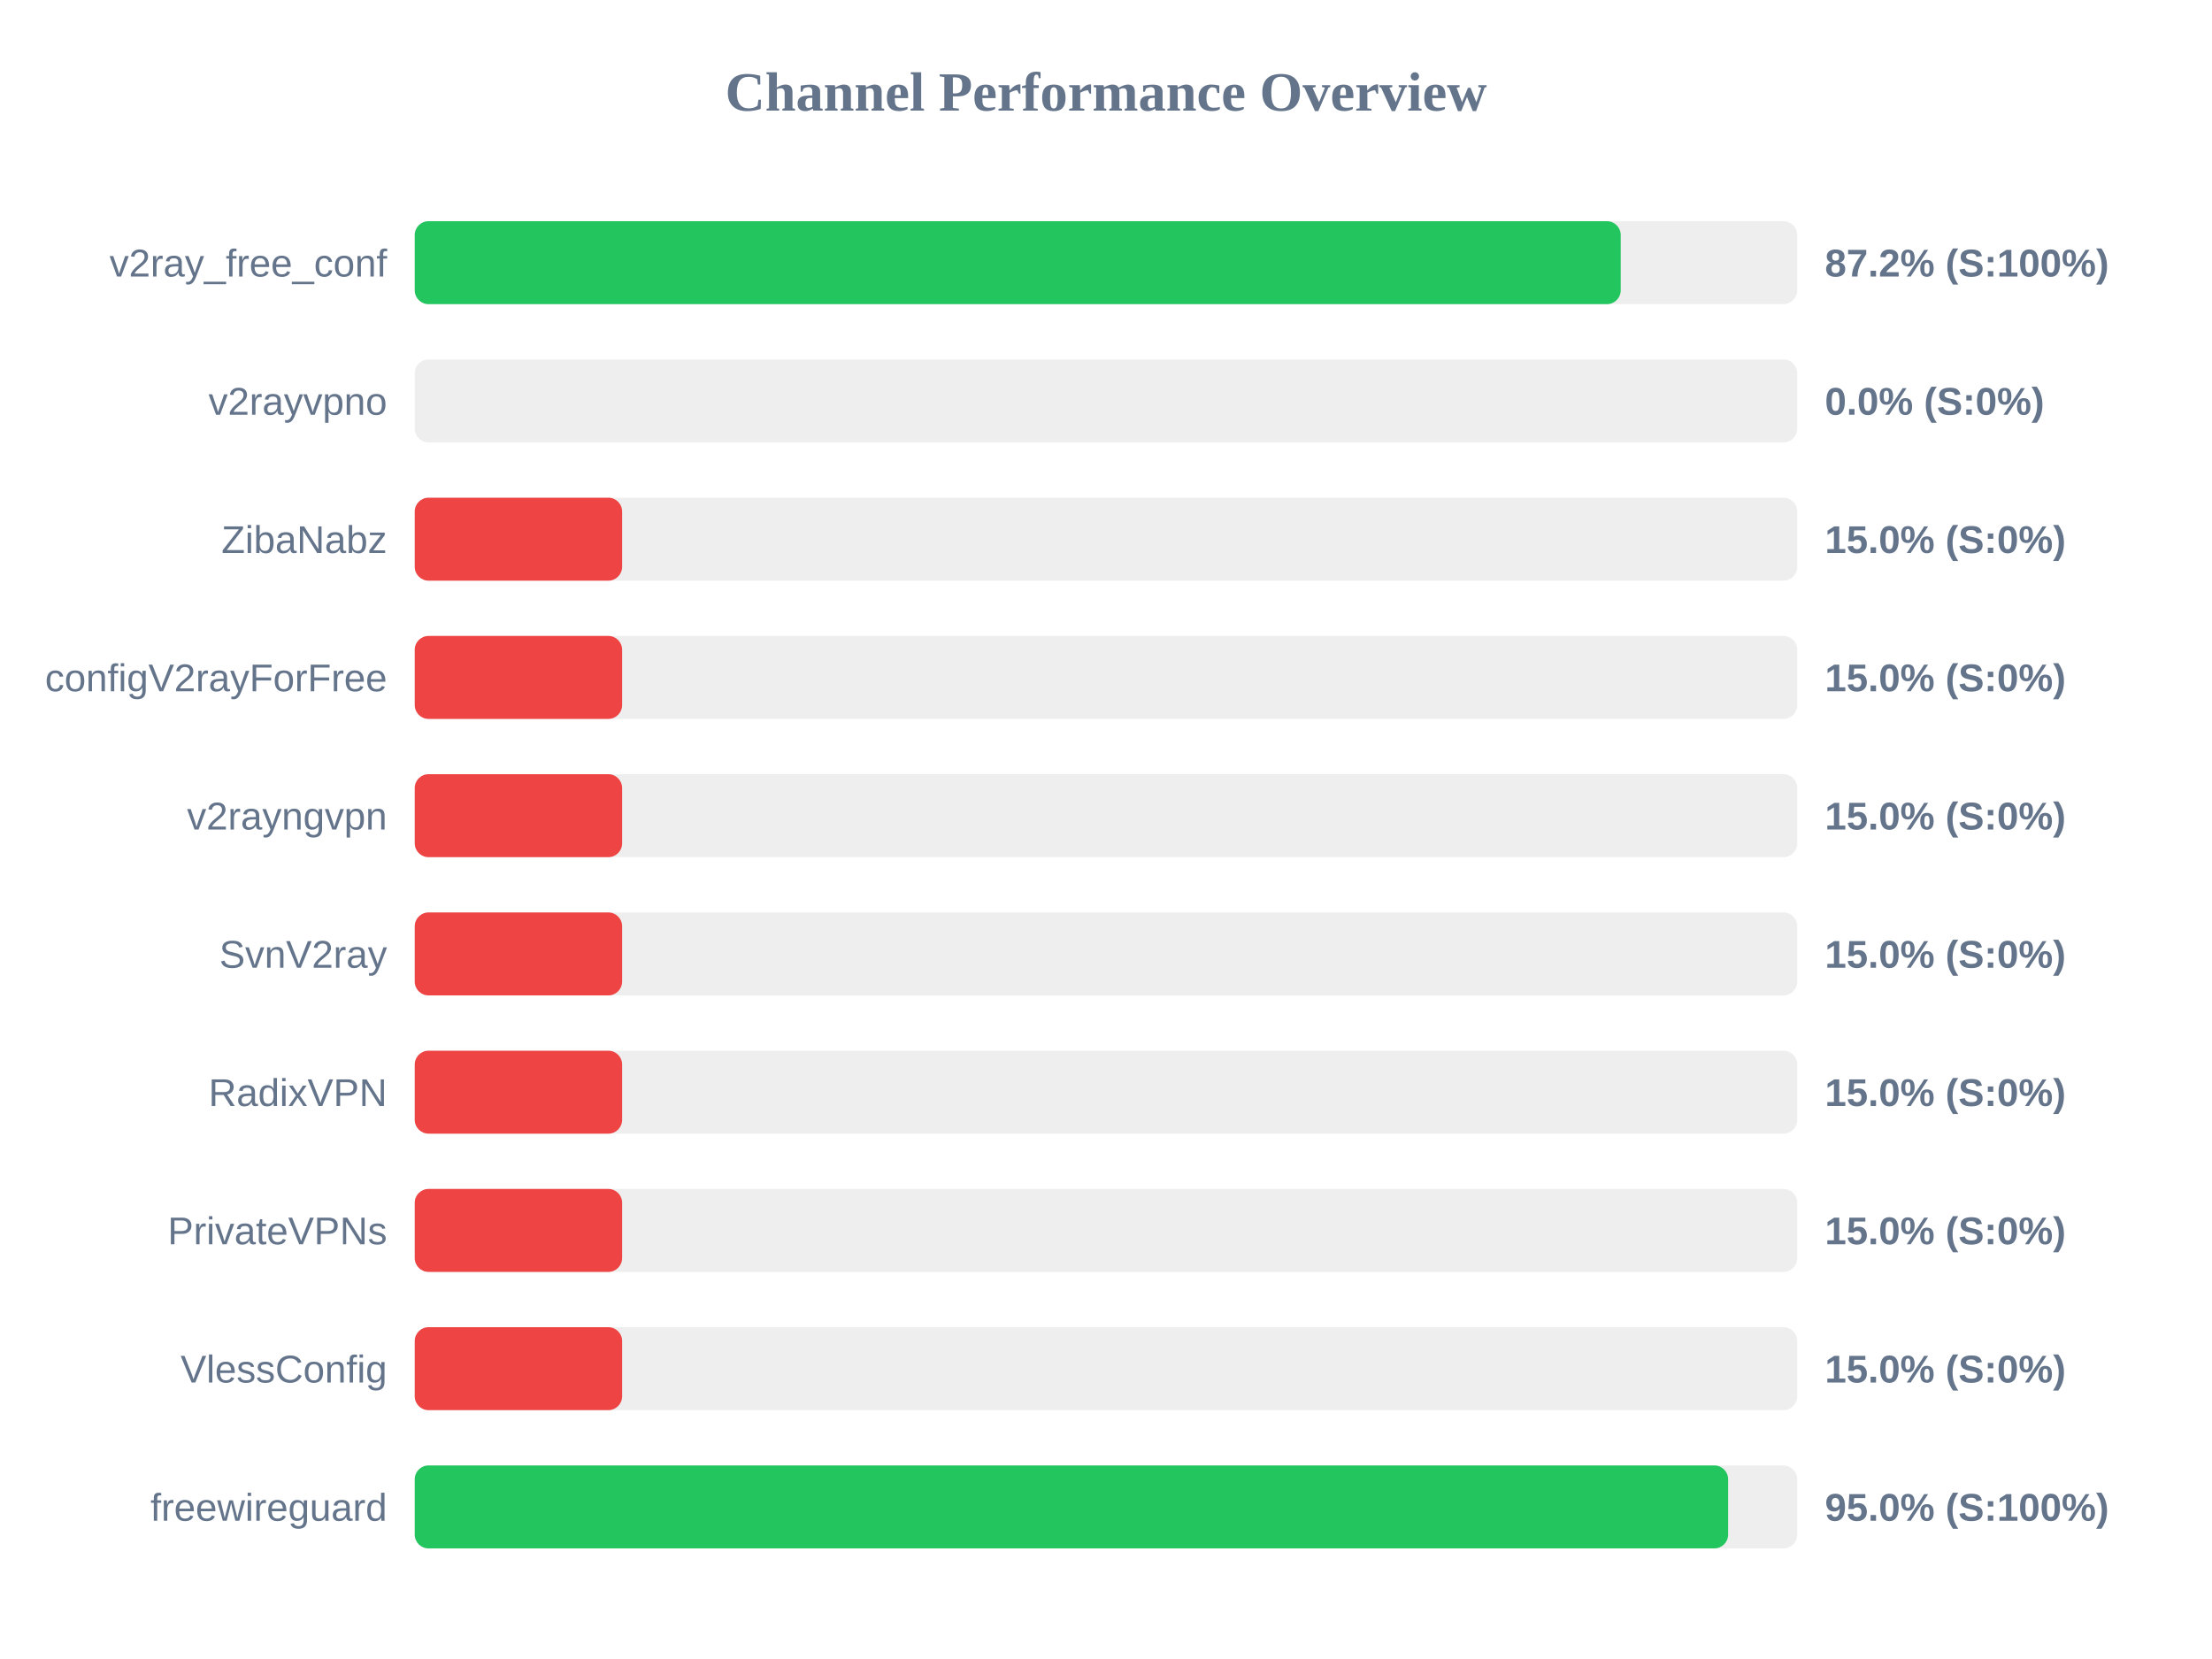
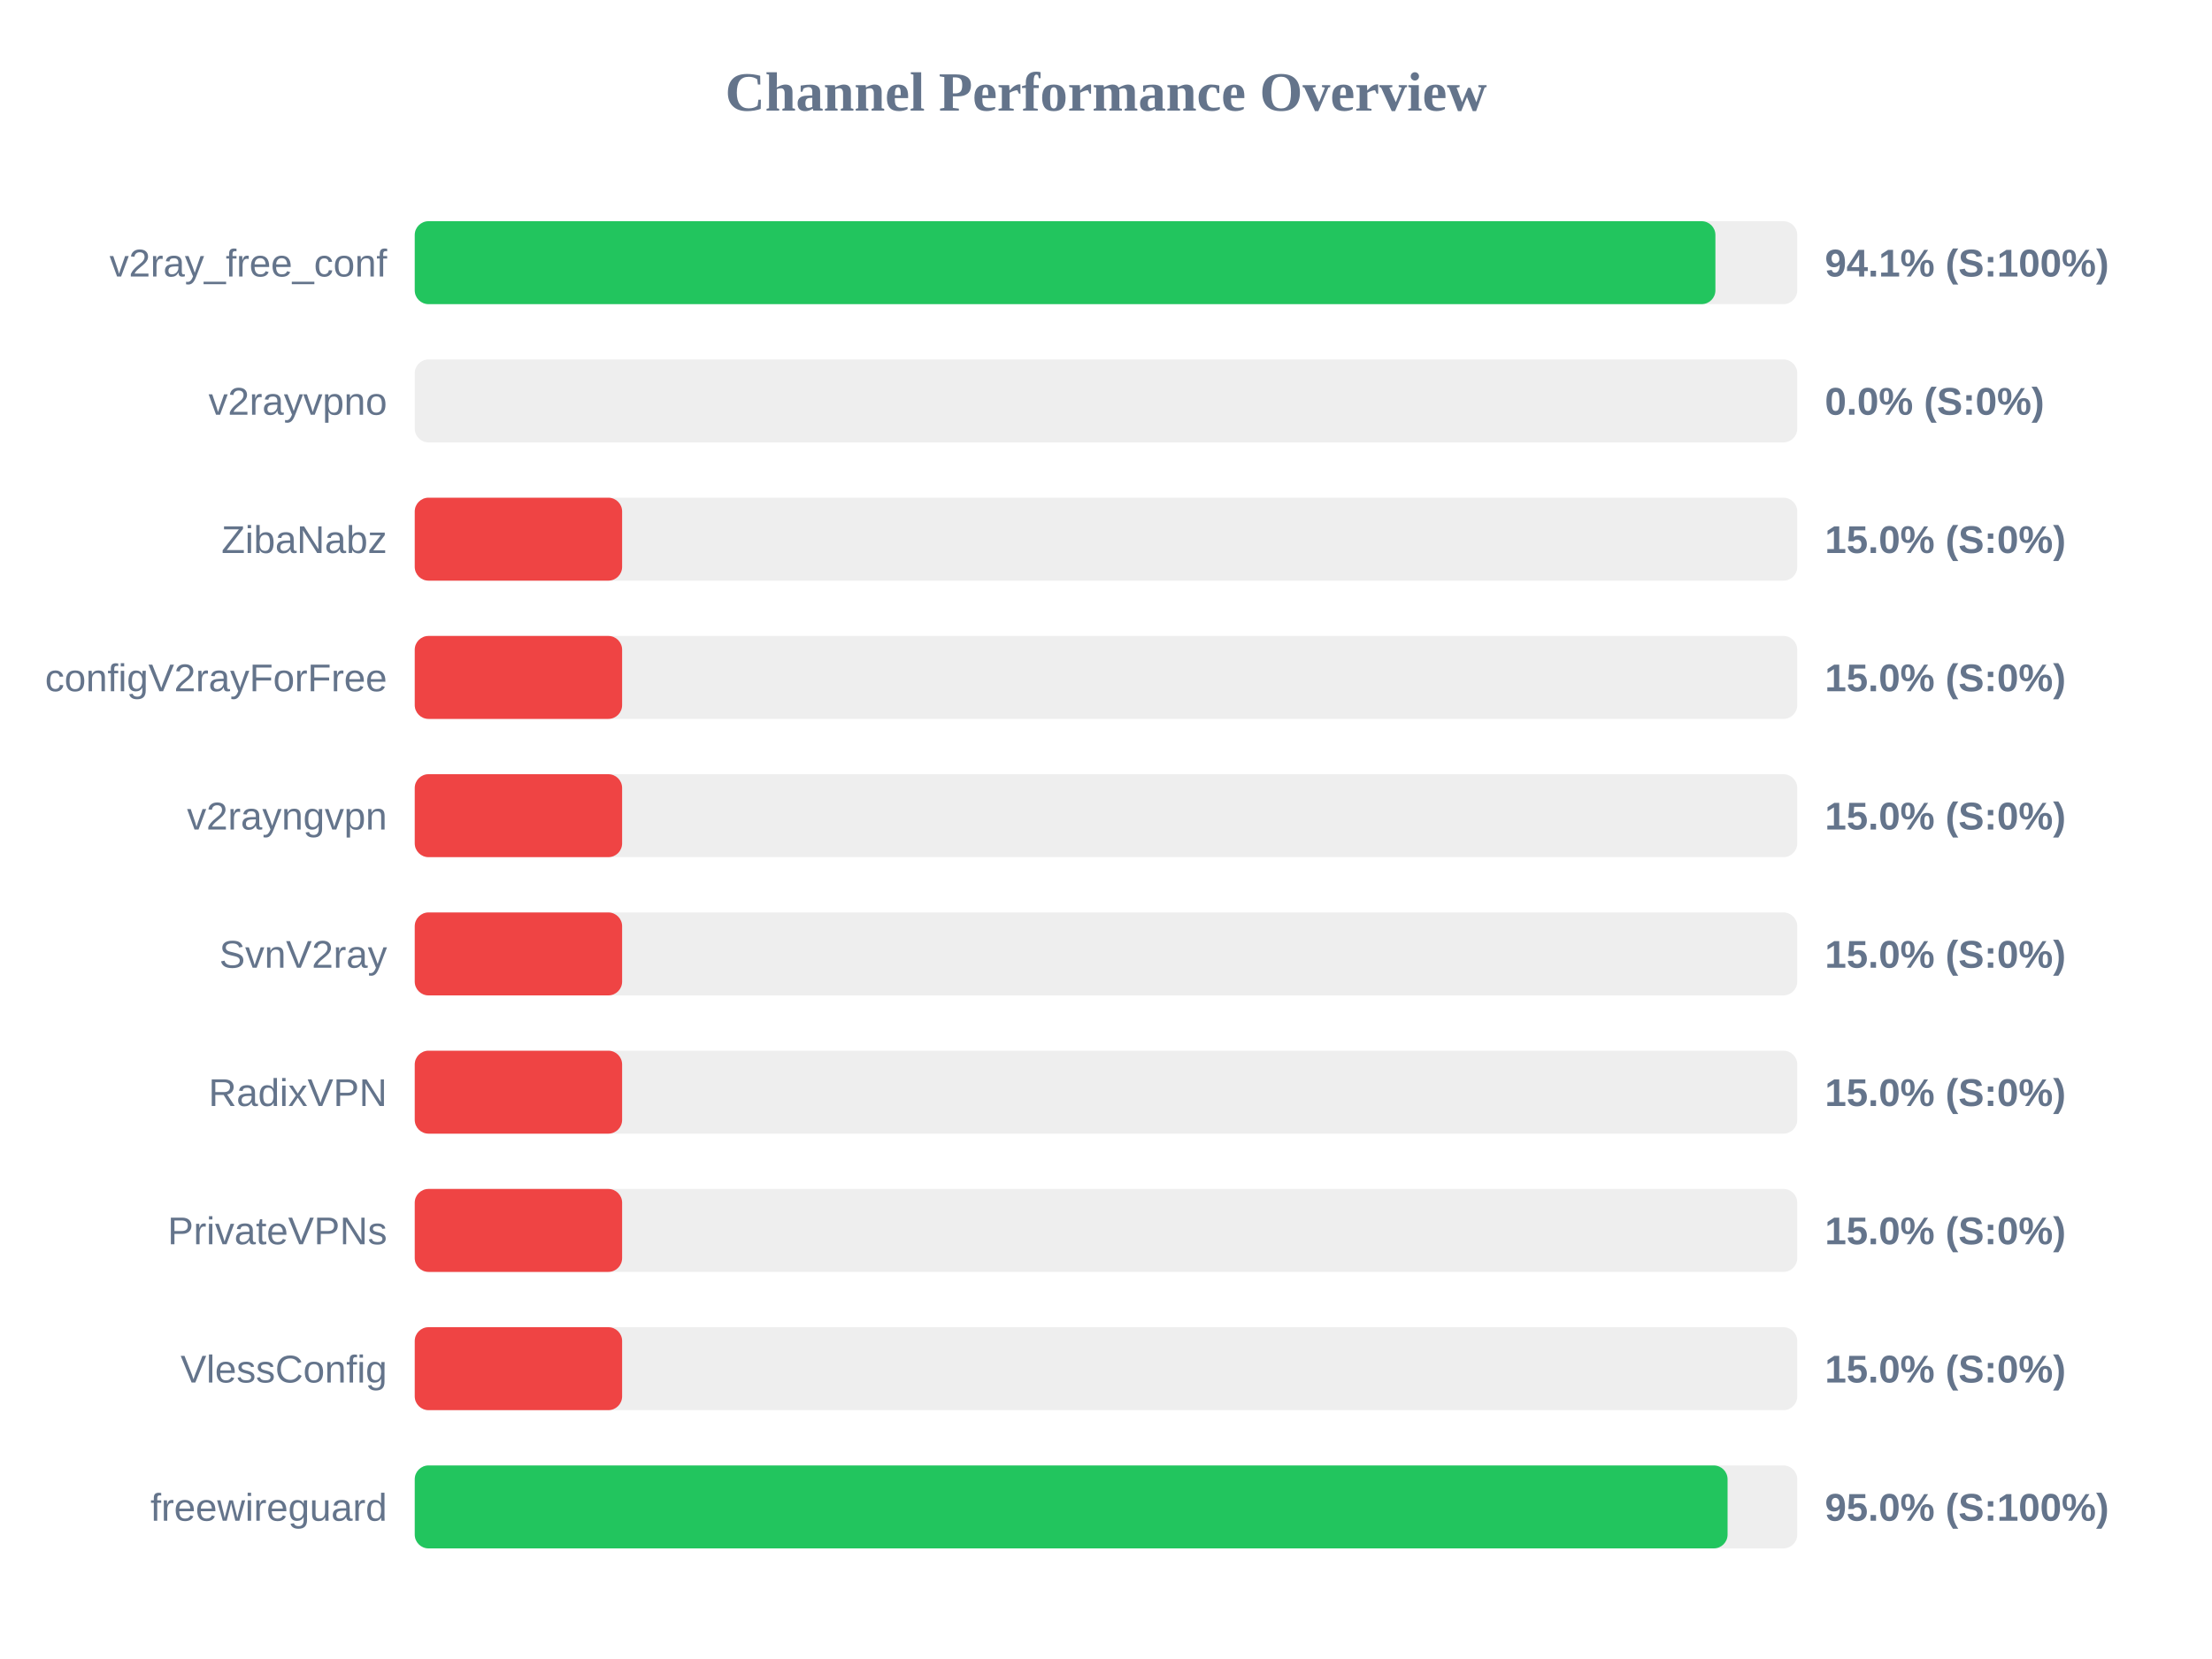
<svg xmlns="http://www.w3.org/2000/svg" width="800" height="600" version="1.1">
  <style>
        .row { font: 14px Arial; fill: #64748b; }
        .score { font: bold 14px Arial; fill: #64748b; }
    </style>
  <text x="400" y="40" text-anchor="middle" font-size="20px" font-weight="bold" fill="#64748b">Channel Performance Overview</text>
  <rect x="150" y="80" width="500" height="30" fill="#eee" rx="5" />
-   <rect x="150" y="80" width="436.15" height="30" fill="#22c55e" rx="5" />
+   <rect x="150" y="80" width="470.4" height="30" fill="#22c55e" rx="5" />
  <text x="140" y="100" text-anchor="end" class="row">v2ray_free_conf</text>
-   <text x="660" y="100" text-anchor="start" class="score">87.2% (S:100%)</text>
+   <text x="660" y="100" text-anchor="start" class="score">94.1% (S:100%)</text>
  <rect x="150" y="130" width="500" height="30" fill="#eee" rx="5" />
  <rect x="150" y="130" width="0.0" height="30" fill="#ef4444" rx="5" />
  <text x="140" y="150" text-anchor="end" class="row">v2rayvpno</text>
  <text x="660" y="150" text-anchor="start" class="score">0.0% (S:0%)</text>
  <rect x="150" y="180" width="500" height="30" fill="#eee" rx="5" />
  <rect x="150" y="180" width="75.0" height="30" fill="#ef4444" rx="5" />
  <text x="140" y="200" text-anchor="end" class="row">ZibaNabz</text>
  <text x="660" y="200" text-anchor="start" class="score">15.0% (S:0%)</text>
  <rect x="150" y="230" width="500" height="30" fill="#eee" rx="5" />
  <rect x="150" y="230" width="75.0" height="30" fill="#ef4444" rx="5" />
  <text x="140" y="250" text-anchor="end" class="row">configV2rayForFree</text>
  <text x="660" y="250" text-anchor="start" class="score">15.0% (S:0%)</text>
  <rect x="150" y="280" width="500" height="30" fill="#eee" rx="5" />
  <rect x="150" y="280" width="75.0" height="30" fill="#ef4444" rx="5" />
  <text x="140" y="300" text-anchor="end" class="row">v2rayngvpn</text>
  <text x="660" y="300" text-anchor="start" class="score">15.0% (S:0%)</text>
  <rect x="150" y="330" width="500" height="30" fill="#eee" rx="5" />
  <rect x="150" y="330" width="75.0" height="30" fill="#ef4444" rx="5" />
  <text x="140" y="350" text-anchor="end" class="row">SvnV2ray</text>
  <text x="660" y="350" text-anchor="start" class="score">15.0% (S:0%)</text>
  <rect x="150" y="380" width="500" height="30" fill="#eee" rx="5" />
  <rect x="150" y="380" width="75.0" height="30" fill="#ef4444" rx="5" />
  <text x="140" y="400" text-anchor="end" class="row">RadixVPN</text>
  <text x="660" y="400" text-anchor="start" class="score">15.0% (S:0%)</text>
  <rect x="150" y="430" width="500" height="30" fill="#eee" rx="5" />
  <rect x="150" y="430" width="75.0" height="30" fill="#ef4444" rx="5" />
  <text x="140" y="450" text-anchor="end" class="row">PrivateVPNs</text>
  <text x="660" y="450" text-anchor="start" class="score">15.0% (S:0%)</text>
  <rect x="150" y="480" width="500" height="30" fill="#eee" rx="5" />
  <rect x="150" y="480" width="75.0" height="30" fill="#ef4444" rx="5" />
  <text x="140" y="500" text-anchor="end" class="row">VlessConfig</text>
  <text x="660" y="500" text-anchor="start" class="score">15.0% (S:0%)</text>
  <rect x="150" y="530" width="500" height="30" fill="#eee" rx="5" />
-   <rect x="150" y="530" width="475.0" height="30" fill="#22c55e" rx="5" />
+   <rect x="150" y="530" width="474.8" height="30" fill="#22c55e" rx="5" />
  <text x="140" y="550" text-anchor="end" class="row">freewireguard</text>
  <text x="660" y="550" text-anchor="start" class="score">95.0% (S:100%)</text>
</svg>
